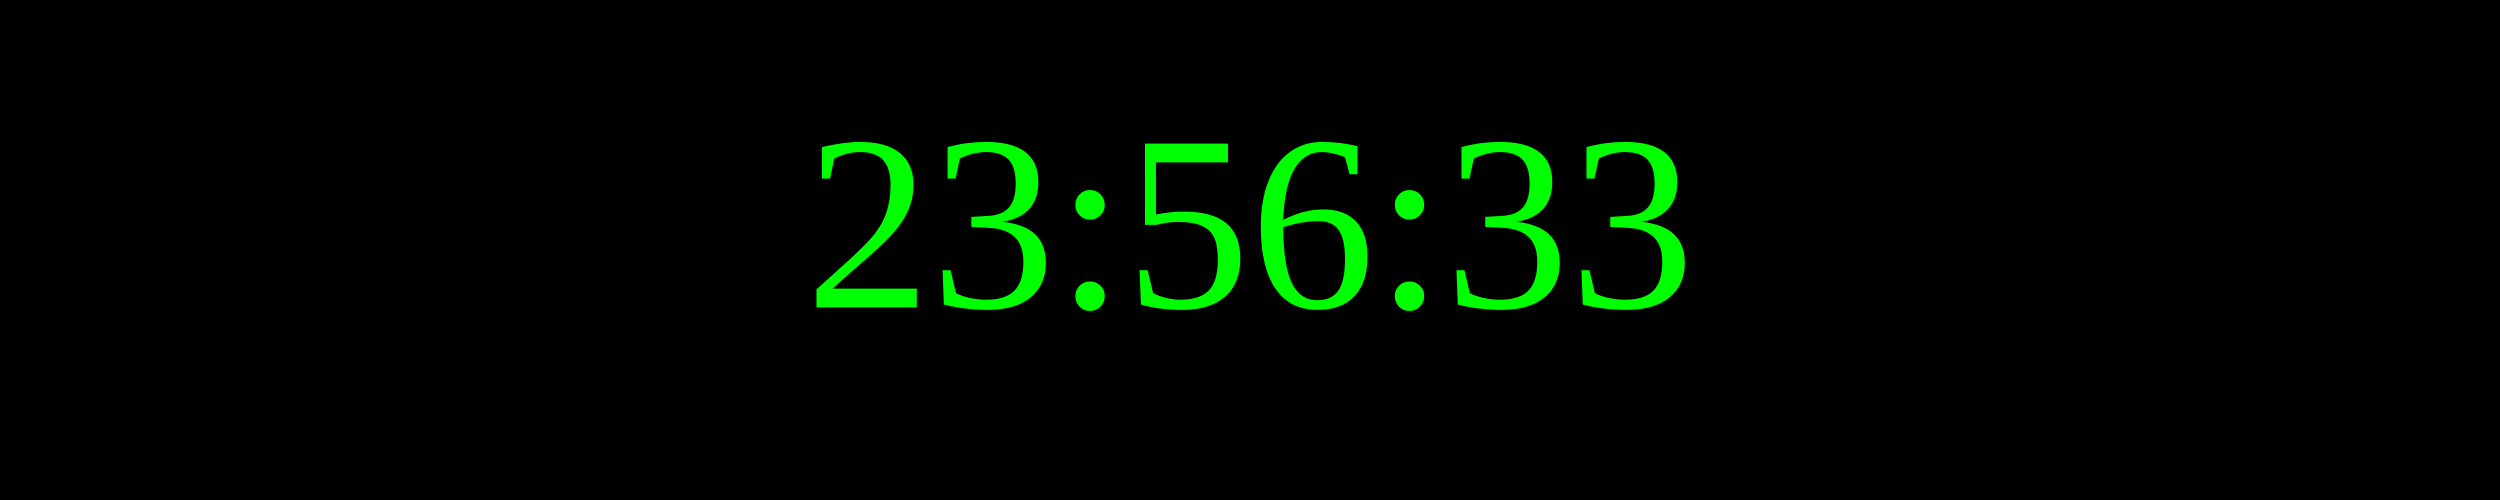
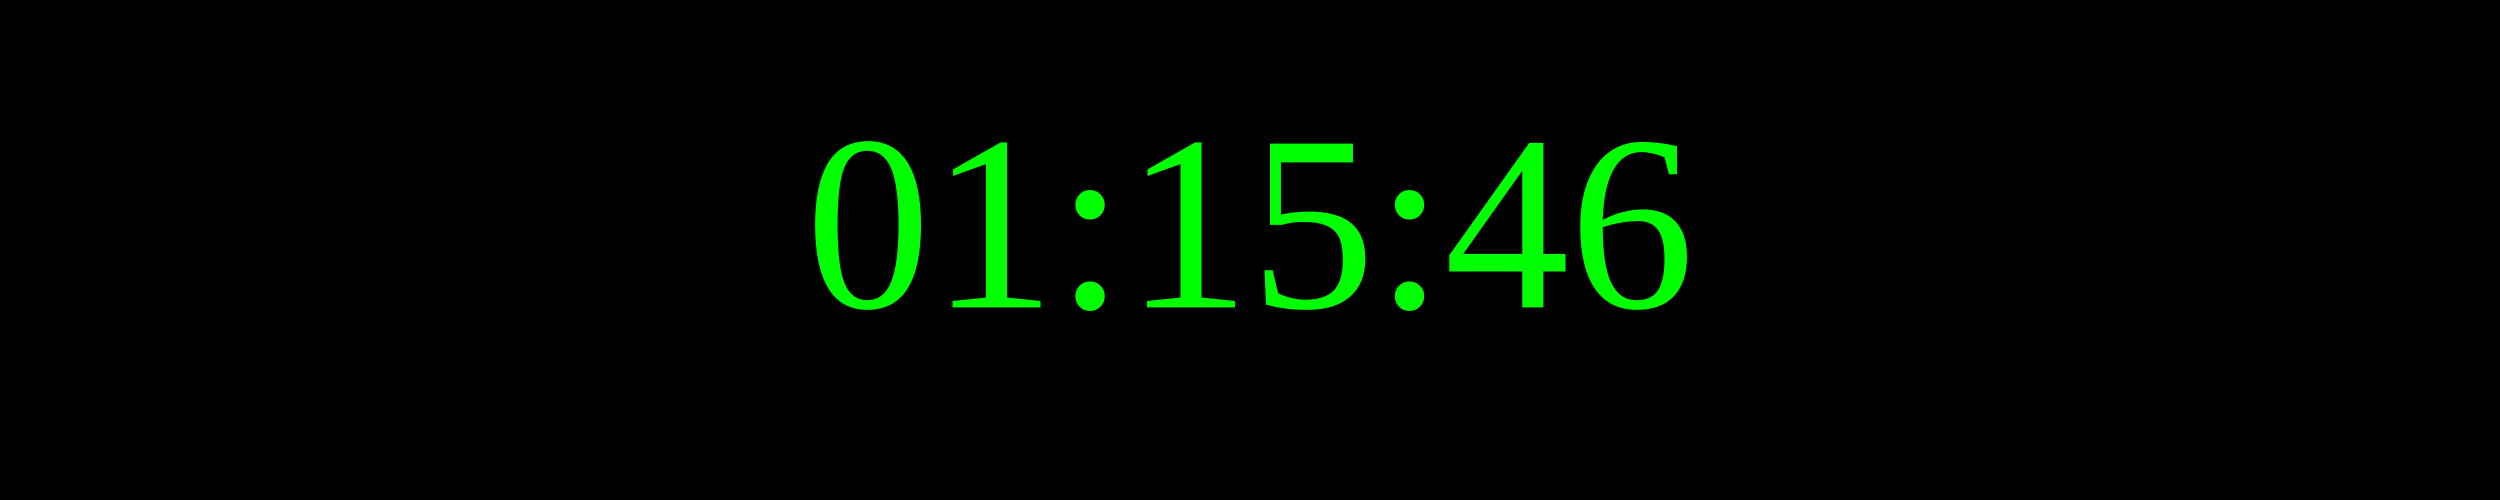
<svg xmlns="http://www.w3.org/2000/svg" width="250" height="50">
  <rect width="100%" height="100%" fill="black" />
  <text x="50%" y="50%" font-size="25" fill="lime" text-anchor="middle" dominant-baseline="middle">
- 23:56:33
+ 01:15:46
</text>
</svg>
